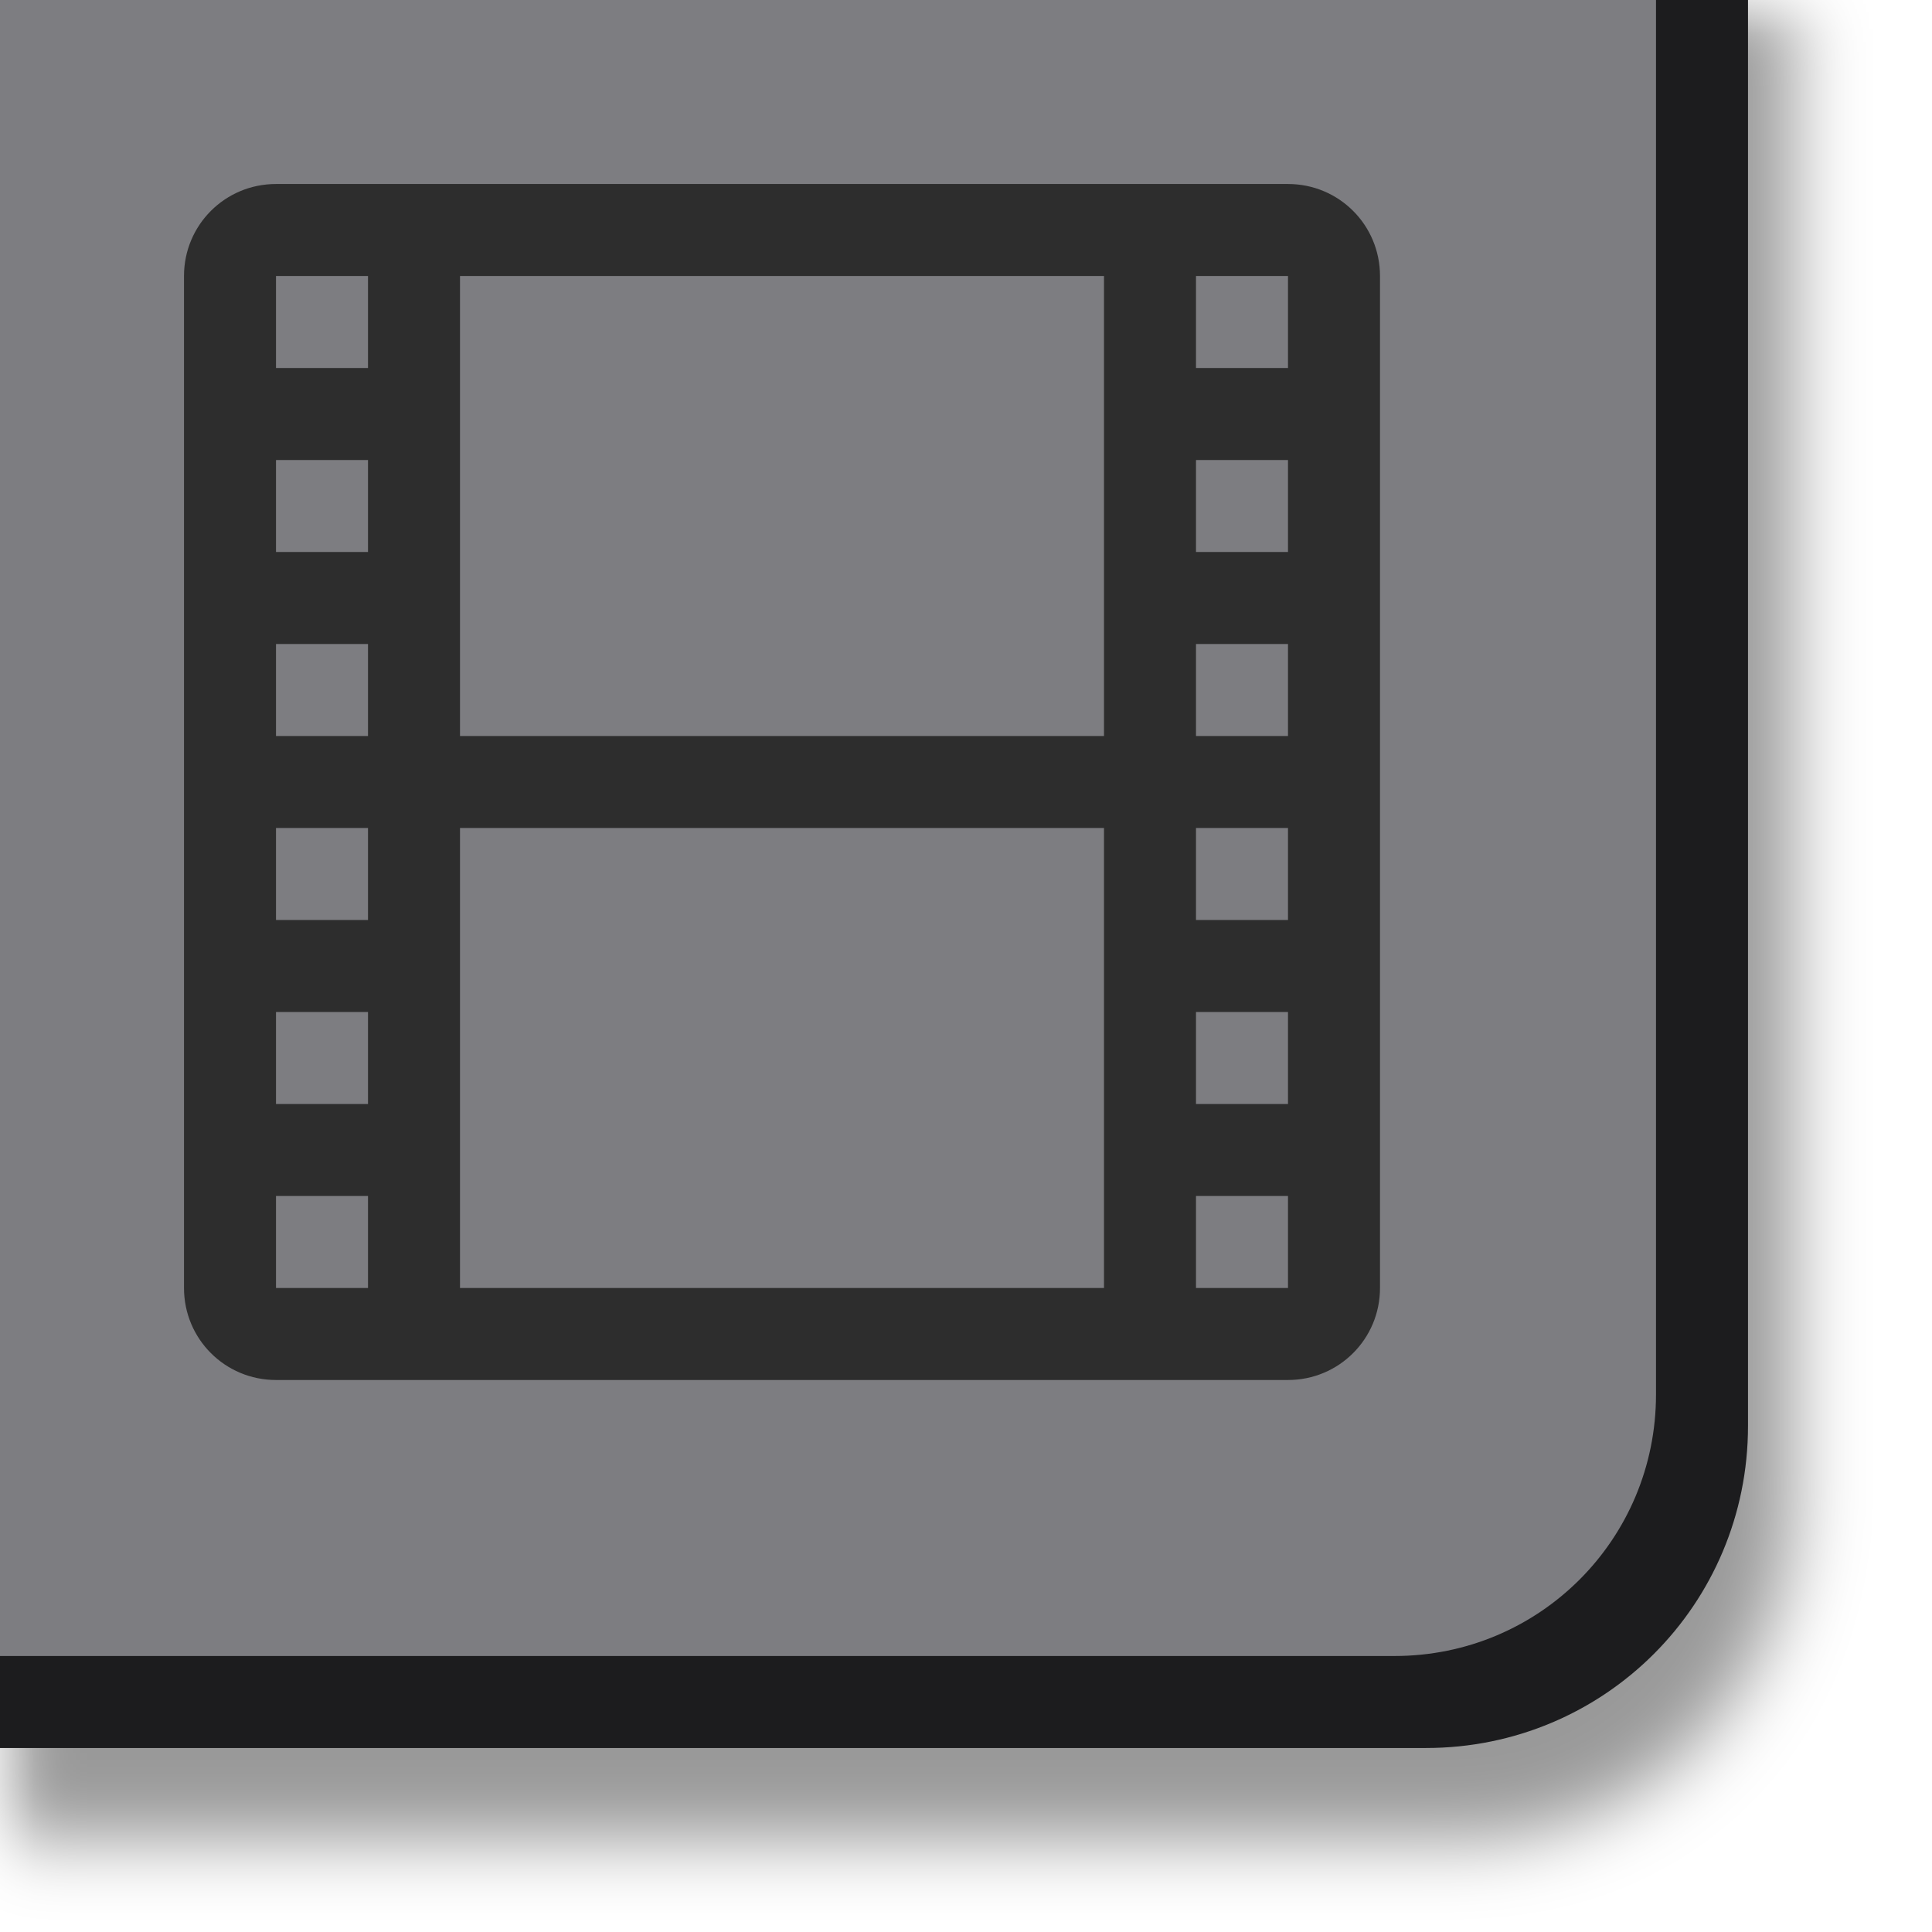
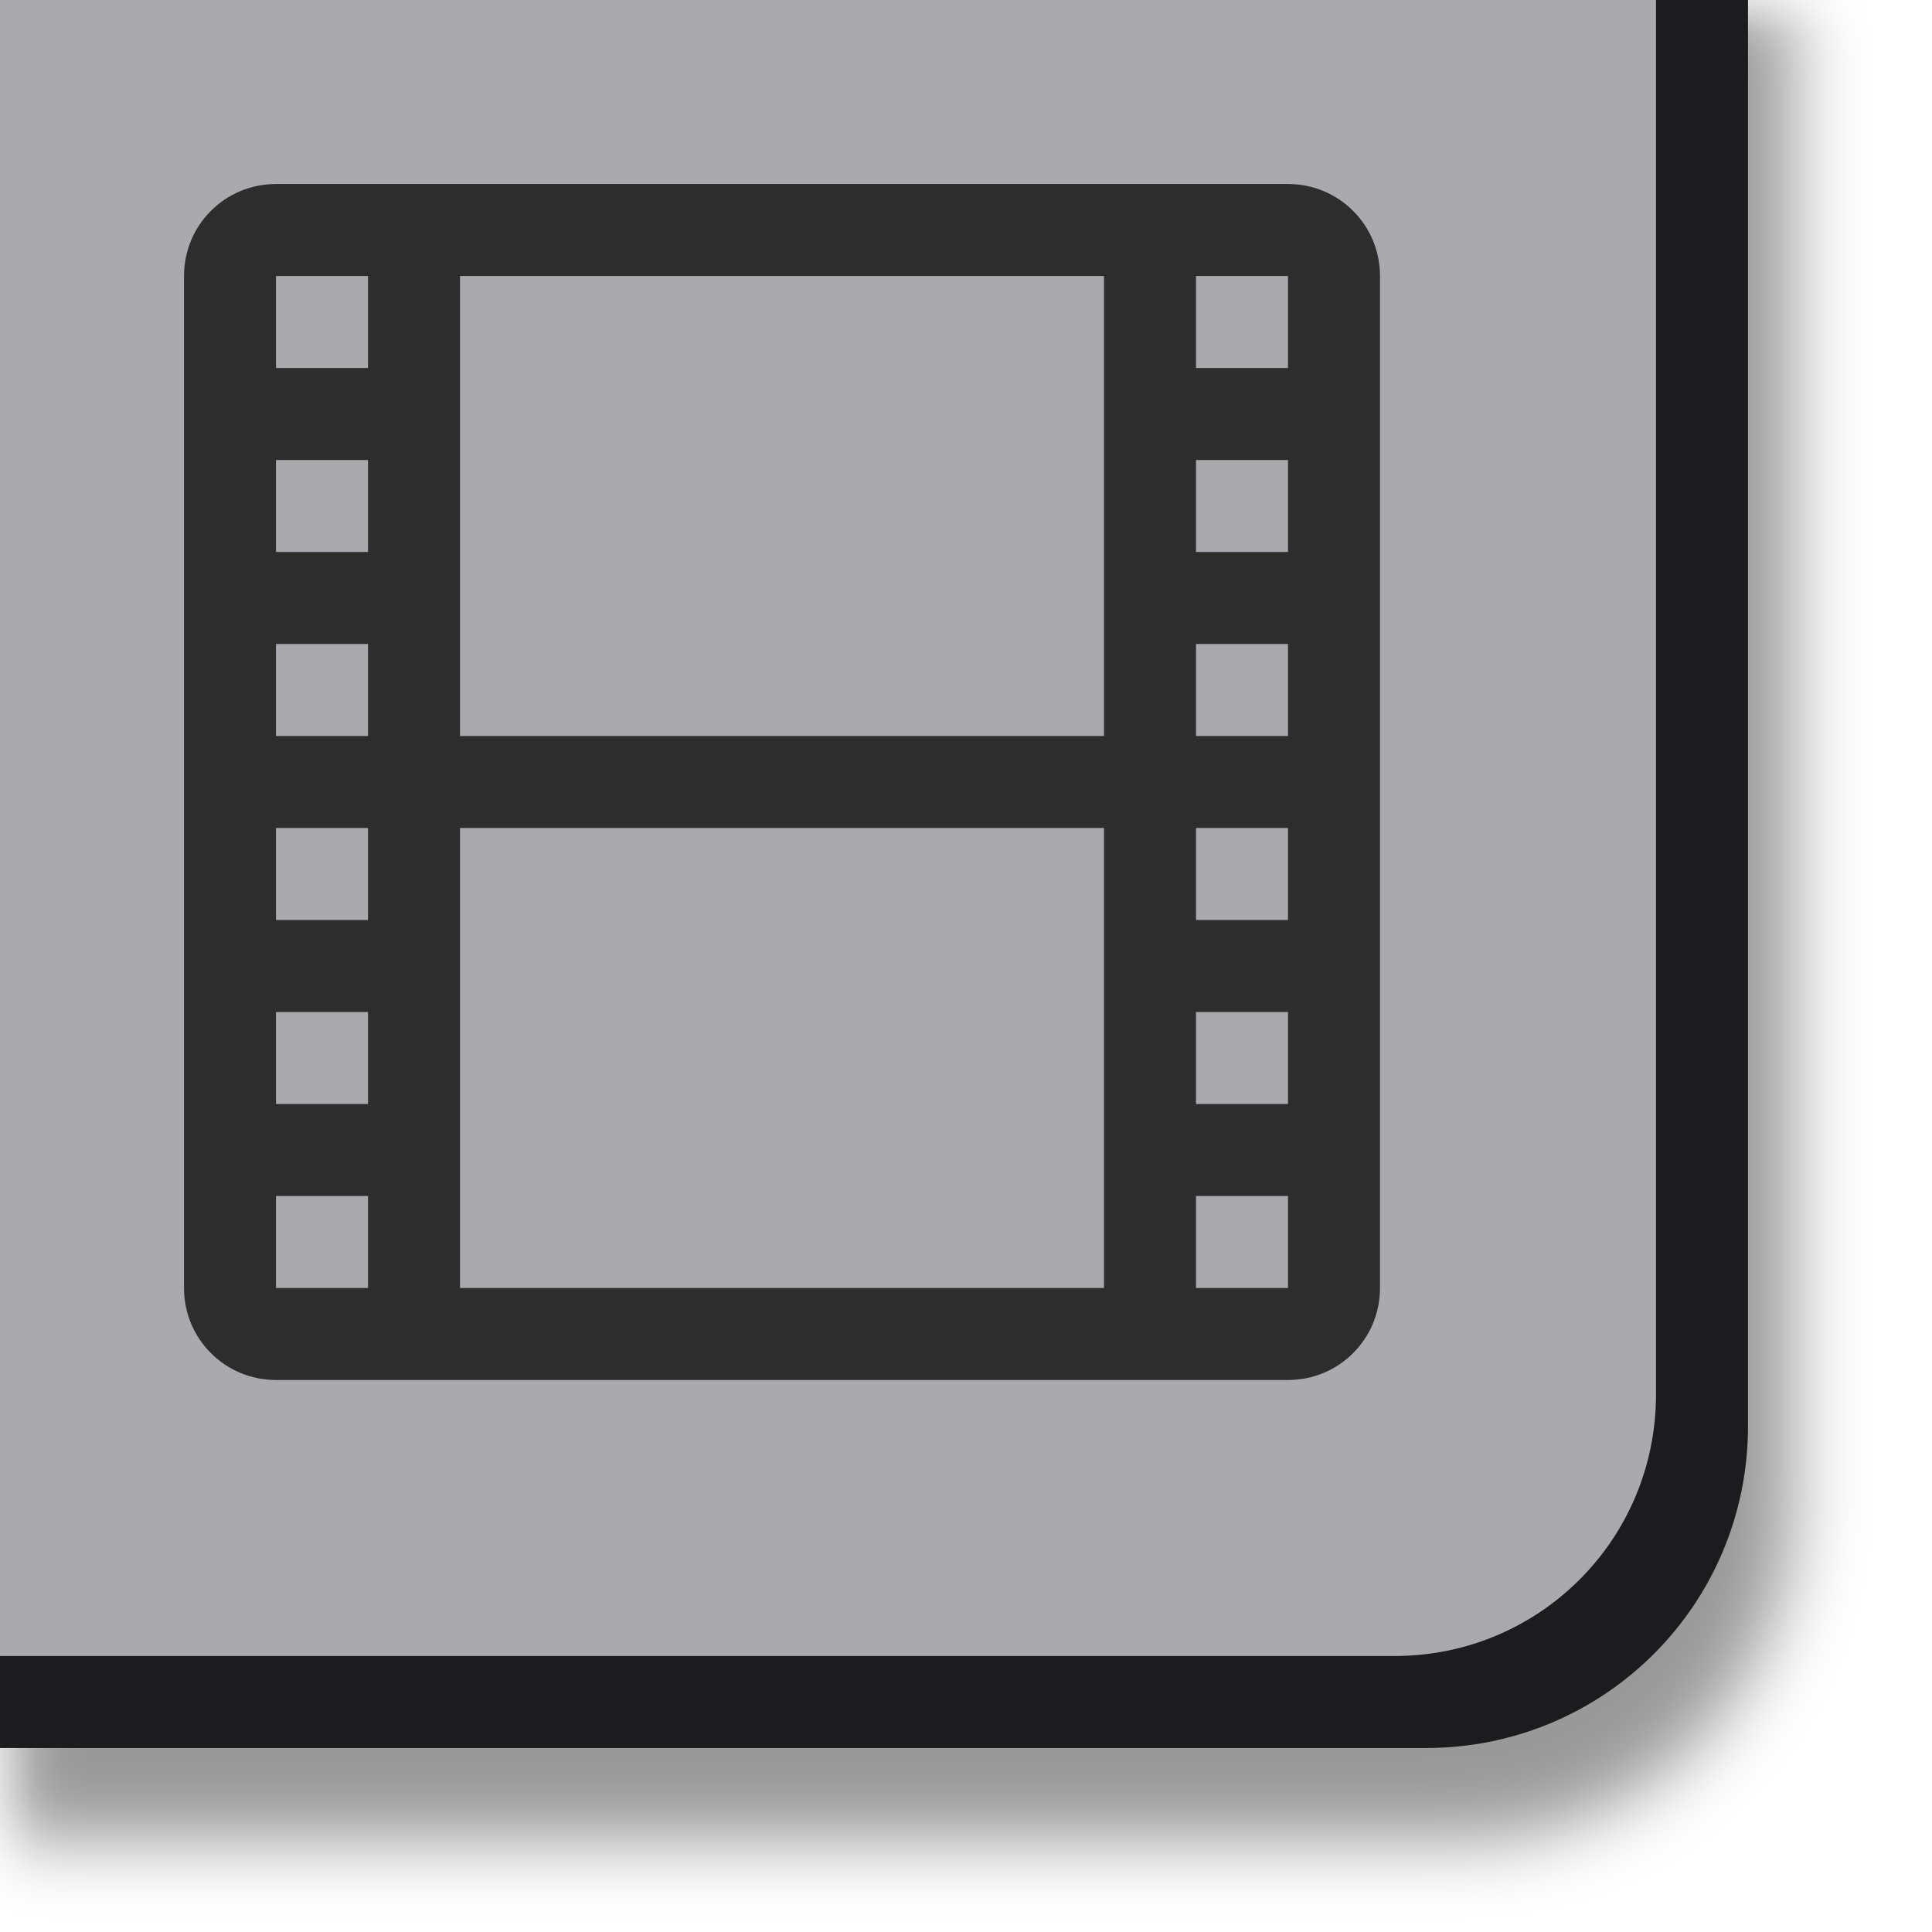
<svg xmlns="http://www.w3.org/2000/svg" height="21" viewBox="0 0 21 21" width="21">
  <filter id="a" color-interpolation-filters="sRGB" height="1.095" width="1.097" x="-.049" y="-.047">
    <feGaussianBlur stdDeviation=".395" />
  </filter>
  <clipPath id="b">
    <path d="m0 0h21v21h-21z" />
  </clipPath>
  <path clip-path="url(#b)" d="m1.511 0v16.317c0 2.041 1.601 3.684 3.59 3.684h15.899v-20.001z" filter="url(#a)" opacity=".4" transform="matrix(-1 0 0 1 21 0)" />
  <path d="m19 0v15.5c0 1.939-1.561 3.5-3.5 3.5h-15.5v-19z" fill="#1c1c1e" />
-   <path d="m-0 18v-18h18v2.842 12.316c0 1.575-1.268 2.842-2.842 2.842z" fill="#98989d" fill-opacity=".784" />
+   <path d="m-0 18v-18h18v2.842 12.316c0 1.575-1.268 2.842-2.842 2.842z" fill="#d1d1d6" fill-opacity=".784" />
  <path d="m3 2c-.554 0-1 .446-1 1v11c0 .554.446 1 1 1h11c.554 0 1-.446 1-1v-11c0-.554-.446-1-1-1zm0 1h1v1h-1zm2 0h7v5h-7zm8 0h1v1h-1zm-10 2h1v1h-1zm10 0h1v1h-1zm-10 2h1v1h-1zm10 0h1v1h-1zm-10 2h1v1h-1zm2 0h7v5h-7zm8 0h1v1h-1zm-10 2h1v1h-1zm10 0h1v1h-1zm-10 2h1v1h-1zm10 0h1v1h-1z" fill="#2d2d2d" />
</svg>
